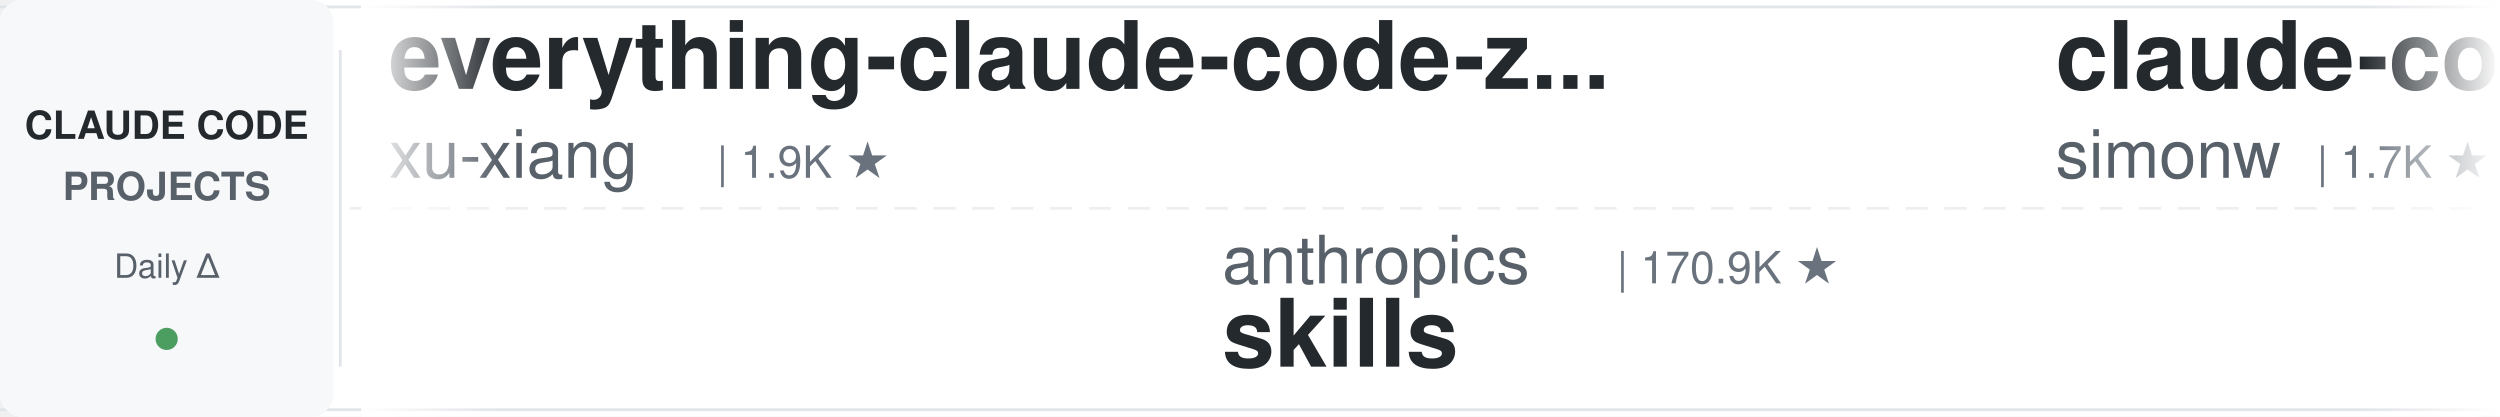
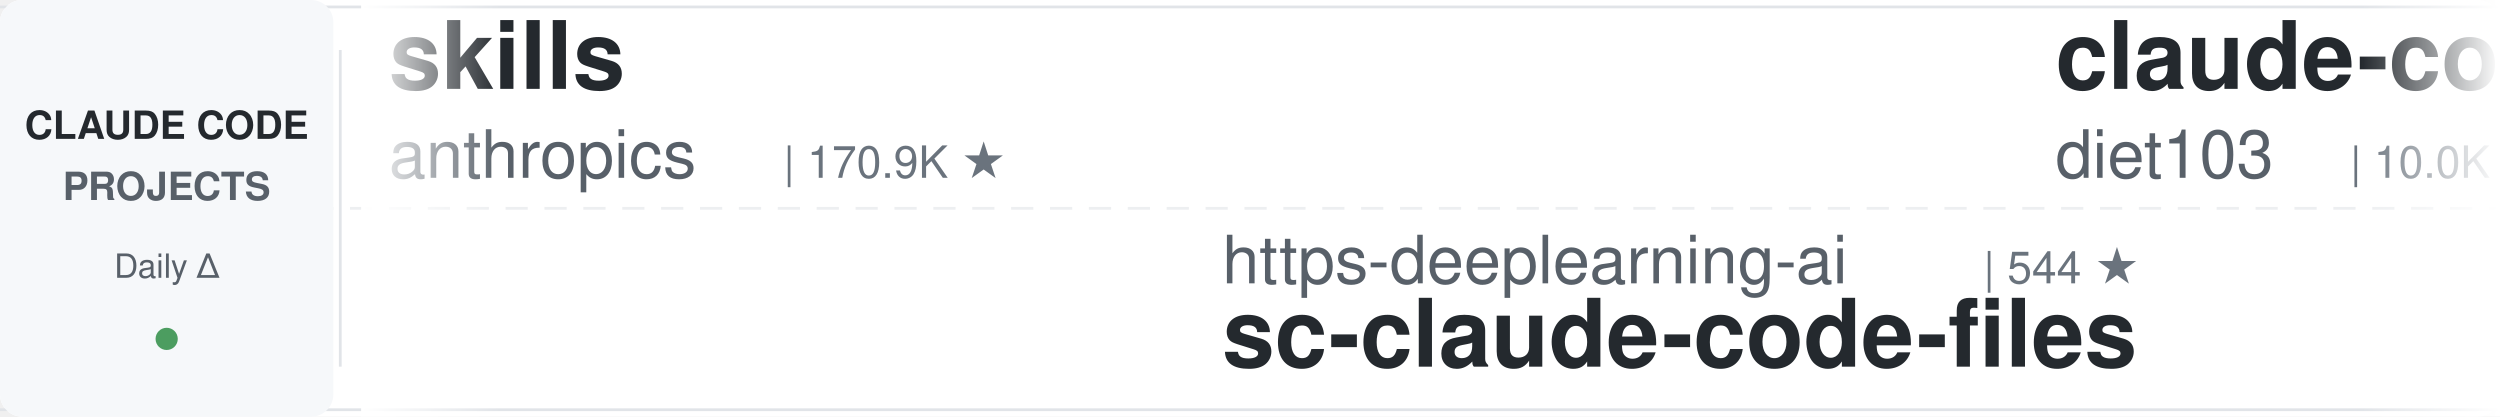
<svg xmlns="http://www.w3.org/2000/svg" width="900" height="150">
  <defs>
    <linearGradient id="leftFade" x1="0%" y1="0%" x2="100%" y2="0%">
      <stop offset="0%" style="stop-color:#ffffff;stop-opacity:1" />
      <stop offset="100%" style="stop-color:#ffffff;stop-opacity:0" />
    </linearGradient>
    <linearGradient id="rightFade" x1="0%" y1="0%" x2="100%" y2="0%">
      <stop offset="0%" style="stop-color:#ffffff;stop-opacity:0" />
      <stop offset="100%" style="stop-color:#ffffff;stop-opacity:1" />
    </linearGradient>
  </defs>
  <rect width="900" height="150" fill="#ffffff" rx="8" />
  <rect x="0" y="2" width="900" height="1" fill="#e1e4e8" />
  <rect x="0" y="147" width="900" height="1" fill="#e1e4e8" />
  <line x1="0" y1="75" x2="900" y2="75" stroke="#e1e4e8" stroke-width="1" stroke-dasharray="8 6" opacity="0.6" />
  <rect x="0" y="0" width="120" height="150" fill="#f6f8fa" rx="8" />
  <text x="60" y="50" font-family="-apple-system, BlinkMacSystemFont, 'Segoe UI', Helvetica, Arial, sans-serif" font-size="14" font-weight="600" fill="#24292e" text-anchor="middle">CLAUDE CODE</text>
  <text x="60" y="72" font-family="-apple-system, BlinkMacSystemFont, 'Segoe UI', Helvetica, Arial, sans-serif" font-size="14" font-weight="600" fill="#586069" text-anchor="middle">PROJECTS</text>
  <text x="60" y="100" font-family="-apple-system, BlinkMacSystemFont, 'Segoe UI', Helvetica, Arial, sans-serif" font-size="12" font-weight="500" fill="#586069" text-anchor="middle">Daily Δ</text>
  <circle cx="60" cy="122" r="4" fill="#22863a" opacity="0.8" />
  <rect x="122" y="18" width="1" height="114" fill="#e1e4e8" />
  <clipPath id="tickerClip">
    <rect x="130" y="0" width="770" height="150" />
  </clipPath>
  <g clip-path="url(#tickerClip)">
    <g id="tickerItems">
      <animateTransform attributeName="transform" attributeType="XML" type="translate" from="0 0" to="-3000 0" dur="54s" repeatCount="indefinite" />
      <g transform="translate(0, 0)">
-         <text x="140" y="32" font-family="-apple-system, BlinkMacSystemFont, 'Segoe UI', Helvetica, Arial, sans-serif" font-size="34" font-weight="600" fill="#24292e">everything-claude-code-z...</text>
-         <text x="140" y="64" font-family="-apple-system, BlinkMacSystemFont, 'Segoe UI', Helvetica, Arial, sans-serif" font-size="24" font-weight="400" fill="#586069">xu-xiang</text>
-         <text x="258" y="64" font-family="-apple-system, BlinkMacSystemFont, 'Segoe UI', Helvetica, Arial, sans-serif" font-size="16" font-weight="500" fill="#6a737d">| 1.9K ★</text>
+         <text x="140" y="32" font-family="-apple-system, BlinkMacSystemFont, 'Segoe UI', Helvetica, Arial, sans-serif" font-size="34" font-weight="600" fill="#24292e">skills</text>
+         <text x="140" y="64" font-family="-apple-system, BlinkMacSystemFont, 'Segoe UI', Helvetica, Arial, sans-serif" font-size="24" font-weight="400" fill="#586069">anthropics</text>
+         <text x="282" y="64" font-family="-apple-system, BlinkMacSystemFont, 'Segoe UI', Helvetica, Arial, sans-serif" font-size="16" font-weight="500" fill="#6a737d">| 170.9K ★</text>
      </g>
      <g transform="translate(300, 0)">
-         <text x="140" y="102" font-family="-apple-system, BlinkMacSystemFont, 'Segoe UI', Helvetica, Arial, sans-serif" font-size="24" font-weight="400" fill="#586069">anthropics</text>
-         <text x="282" y="102" font-family="-apple-system, BlinkMacSystemFont, 'Segoe UI', Helvetica, Arial, sans-serif" font-size="16" font-weight="500" fill="#6a737d">| 170.9K ★</text>
-         <text x="140" y="132" font-family="-apple-system, BlinkMacSystemFont, 'Segoe UI', Helvetica, Arial, sans-serif" font-size="34" font-weight="600" fill="#24292e">skills</text>
+         <text x="140" y="102" font-family="-apple-system, BlinkMacSystemFont, 'Segoe UI', Helvetica, Arial, sans-serif" font-size="24" font-weight="400" fill="#586069">https-deeplearning-ai</text>
+         <text x="414" y="102" font-family="-apple-system, BlinkMacSystemFont, 'Segoe UI', Helvetica, Arial, sans-serif" font-size="16" font-weight="500" fill="#6a737d">| 544 ★</text>
+         <text x="140" y="132" font-family="-apple-system, BlinkMacSystemFont, 'Segoe UI', Helvetica, Arial, sans-serif" font-size="34" font-weight="600" fill="#24292e">sc-claude-code-files</text>
      </g>
      <g transform="translate(600, 0)">
-         <text x="140" y="32" font-family="-apple-system, BlinkMacSystemFont, 'Segoe UI', Helvetica, Arial, sans-serif" font-size="34" font-weight="600" fill="#24292e">claude-code-transcripts</text>
-         <text x="140" y="64" font-family="-apple-system, BlinkMacSystemFont, 'Segoe UI', Helvetica, Arial, sans-serif" font-size="24" font-weight="400" fill="#586069">simonw</text>
-         <text x="234" y="64" font-family="-apple-system, BlinkMacSystemFont, 'Segoe UI', Helvetica, Arial, sans-serif" font-size="16" font-weight="500" fill="#6a737d">| 1.7K ★</text>
+         <text x="140" y="32" font-family="-apple-system, BlinkMacSystemFont, 'Segoe UI', Helvetica, Arial, sans-serif" font-size="34" font-weight="600" fill="#24292e">claude-code-infrastructu...</text>
+         <text x="140" y="64" font-family="-apple-system, BlinkMacSystemFont, 'Segoe UI', Helvetica, Arial, sans-serif" font-size="24" font-weight="400" fill="#586069">diet103</text>
+         <text x="246" y="64" font-family="-apple-system, BlinkMacSystemFont, 'Segoe UI', Helvetica, Arial, sans-serif" font-size="16" font-weight="500" fill="#6a737d">| 10.0K ★</text>
      </g>
      <g transform="translate(900, 0)">
-         <text x="140" y="102" font-family="-apple-system, BlinkMacSystemFont, 'Segoe UI', Helvetica, Arial, sans-serif" font-size="24" font-weight="400" fill="#586069">shareAI-lab</text>
-         <text x="294" y="102" font-family="-apple-system, BlinkMacSystemFont, 'Segoe UI', Helvetica, Arial, sans-serif" font-size="16" font-weight="500" fill="#6a737d">| 74.9K ★</text>
-         <text x="140" y="132" font-family="-apple-system, BlinkMacSystemFont, 'Segoe UI', Helvetica, Arial, sans-serif" font-size="34" font-weight="600" fill="#24292e">learn-claude-code</text>
+         <text x="140" y="102" font-family="-apple-system, BlinkMacSystemFont, 'Segoe UI', Helvetica, Arial, sans-serif" font-size="24" font-weight="400" fill="#586069">Yeachan-Heo</text>
+         <text x="294" y="102" font-family="-apple-system, BlinkMacSystemFont, 'Segoe UI', Helvetica, Arial, sans-serif" font-size="16" font-weight="500" fill="#6a737d">| 38.7K ★</text>
+         <text x="140" y="132" font-family="-apple-system, BlinkMacSystemFont, 'Segoe UI', Helvetica, Arial, sans-serif" font-size="34" font-weight="600" fill="#24292e">oh-my-claudecode</text>
      </g>
      <g transform="translate(1200, 0)">
        <text x="140" y="32" font-family="-apple-system, BlinkMacSystemFont, 'Segoe UI', Helvetica, Arial, sans-serif" font-size="34" font-weight="600" fill="#24292e">claude-code-my-workflow</text>
        <text x="140" y="64" font-family="-apple-system, BlinkMacSystemFont, 'Segoe UI', Helvetica, Arial, sans-serif" font-size="24" font-weight="400" fill="#586069">pedrohcgs</text>
        <text x="270" y="64" font-family="-apple-system, BlinkMacSystemFont, 'Segoe UI', Helvetica, Arial, sans-serif" font-size="16" font-weight="500" fill="#6a737d">| 1.5K ★</text>
      </g>
      <g transform="translate(1500, 0)">
-         <text x="140" y="102" font-family="-apple-system, BlinkMacSystemFont, 'Segoe UI', Helvetica, Arial, sans-serif" font-size="24" font-weight="400" fill="#586069">FlorianBruniaux</text>
-         <text x="342" y="102" font-family="-apple-system, BlinkMacSystemFont, 'Segoe UI', Helvetica, Arial, sans-serif" font-size="16" font-weight="500" fill="#6a737d">| 5.8K ★</text>
-         <text x="140" y="132" font-family="-apple-system, BlinkMacSystemFont, 'Segoe UI', Helvetica, Arial, sans-serif" font-size="34" font-weight="600" fill="#24292e">claude-code-ultimate-gui...</text>
+         <text x="140" y="102" font-family="-apple-system, BlinkMacSystemFont, 'Segoe UI', Helvetica, Arial, sans-serif" font-size="24" font-weight="400" fill="#586069">Maciek-roboblog</text>
+         <text x="342" y="102" font-family="-apple-system, BlinkMacSystemFont, 'Segoe UI', Helvetica, Arial, sans-serif" font-size="16" font-weight="500" fill="#6a737d">| 8.6K ★</text>
+         <text x="140" y="132" font-family="-apple-system, BlinkMacSystemFont, 'Segoe UI', Helvetica, Arial, sans-serif" font-size="34" font-weight="600" fill="#24292e">Claude-Code-Usage-Monito...</text>
      </g>
      <g transform="translate(1800, 0)">
-         <text x="140" y="32" font-family="-apple-system, BlinkMacSystemFont, 'Segoe UI', Helvetica, Arial, sans-serif" font-size="34" font-weight="600" fill="#24292e">sc-claude-code-files</text>
-         <text x="140" y="64" font-family="-apple-system, BlinkMacSystemFont, 'Segoe UI', Helvetica, Arial, sans-serif" font-size="24" font-weight="400" fill="#586069">https-deeplearning-ai</text>
-         <text x="414" y="64" font-family="-apple-system, BlinkMacSystemFont, 'Segoe UI', Helvetica, Arial, sans-serif" font-size="16" font-weight="500" fill="#6a737d">| 544 ★</text>
+         <text x="140" y="32" font-family="-apple-system, BlinkMacSystemFont, 'Segoe UI', Helvetica, Arial, sans-serif" font-size="34" font-weight="600" fill="#24292e">claude-code-proxy</text>
+         <text x="140" y="64" font-family="-apple-system, BlinkMacSystemFont, 'Segoe UI', Helvetica, Arial, sans-serif" font-size="24" font-weight="400" fill="#586069">fuergaosi233</text>
+         <text x="306" y="64" font-family="-apple-system, BlinkMacSystemFont, 'Segoe UI', Helvetica, Arial, sans-serif" font-size="16" font-weight="500" fill="#6a737d">| 2.8K ★</text>
      </g>
      <g transform="translate(2100, 0)">
-         <text x="140" y="102" font-family="-apple-system, BlinkMacSystemFont, 'Segoe UI', Helvetica, Arial, sans-serif" font-size="24" font-weight="400" fill="#586069">Chachamaru127</text>
-         <text x="318" y="102" font-family="-apple-system, BlinkMacSystemFont, 'Segoe UI', Helvetica, Arial, sans-serif" font-size="16" font-weight="500" fill="#6a737d">| 3.1K ★</text>
-         <text x="140" y="132" font-family="-apple-system, BlinkMacSystemFont, 'Segoe UI', Helvetica, Arial, sans-serif" font-size="34" font-weight="600" fill="#24292e">claude-code-harness</text>
+         <text x="140" y="102" font-family="-apple-system, BlinkMacSystemFont, 'Segoe UI', Helvetica, Arial, sans-serif" font-size="24" font-weight="400" fill="#586069">asgeirtj</text>
+         <text x="258" y="102" font-family="-apple-system, BlinkMacSystemFont, 'Segoe UI', Helvetica, Arial, sans-serif" font-size="16" font-weight="500" fill="#6a737d">| 63.3K ★</text>
+         <text x="140" y="132" font-family="-apple-system, BlinkMacSystemFont, 'Segoe UI', Helvetica, Arial, sans-serif" font-size="34" font-weight="600" fill="#24292e">system_prompts_leaks</text>
      </g>
      <g transform="translate(2400, 0)">
-         <text x="140" y="32" font-family="-apple-system, BlinkMacSystemFont, 'Segoe UI', Helvetica, Arial, sans-serif" font-size="34" font-weight="600" fill="#24292e">free-claude-code</text>
-         <text x="140" y="64" font-family="-apple-system, BlinkMacSystemFont, 'Segoe UI', Helvetica, Arial, sans-serif" font-size="24" font-weight="400" fill="#586069">Alishahryar1</text>
-         <text x="306" y="64" font-family="-apple-system, BlinkMacSystemFont, 'Segoe UI', Helvetica, Arial, sans-serif" font-size="16" font-weight="500" fill="#6a737d">| 46.5K ★</text>
+         <text x="140" y="32" font-family="-apple-system, BlinkMacSystemFont, 'Segoe UI', Helvetica, Arial, sans-serif" font-size="34" font-weight="600" fill="#24292e">awesome-claude-code-suba...</text>
+         <text x="140" y="64" font-family="-apple-system, BlinkMacSystemFont, 'Segoe UI', Helvetica, Arial, sans-serif" font-size="24" font-weight="400" fill="#586069">VoltAgent</text>
+         <text x="270" y="64" font-family="-apple-system, BlinkMacSystemFont, 'Segoe UI', Helvetica, Arial, sans-serif" font-size="16" font-weight="500" fill="#6a737d">| 24.5K ★</text>
      </g>
      <g transform="translate(2700, 0)">
-         <text x="140" y="102" font-family="-apple-system, BlinkMacSystemFont, 'Segoe UI', Helvetica, Arial, sans-serif" font-size="24" font-weight="400" fill="#586069">rohitg00</text>
-         <text x="258" y="102" font-family="-apple-system, BlinkMacSystemFont, 'Segoe UI', Helvetica, Arial, sans-serif" font-size="16" font-weight="500" fill="#6a737d">| 2.5K ★</text>
-         <text x="140" y="132" font-family="-apple-system, BlinkMacSystemFont, 'Segoe UI', Helvetica, Arial, sans-serif" font-size="34" font-weight="600" fill="#24292e">awesome-claude-code-tool...</text>
+         <text x="140" y="102" font-family="-apple-system, BlinkMacSystemFont, 'Segoe UI', Helvetica, Arial, sans-serif" font-size="24" font-weight="400" fill="#586069">ChrisWiles</text>
+         <text x="282" y="102" font-family="-apple-system, BlinkMacSystemFont, 'Segoe UI', Helvetica, Arial, sans-serif" font-size="16" font-weight="500" fill="#6a737d">| 6.0K ★</text>
+         <text x="140" y="132" font-family="-apple-system, BlinkMacSystemFont, 'Segoe UI', Helvetica, Arial, sans-serif" font-size="34" font-weight="600" fill="#24292e">claude-code-showcase</text>
      </g>
      <g transform="translate(3000, 0)">
-         <text x="140" y="32" font-family="-apple-system, BlinkMacSystemFont, 'Segoe UI', Helvetica, Arial, sans-serif" font-size="34" font-weight="600" fill="#24292e">everything-claude-code-z...</text>
-         <text x="140" y="64" font-family="-apple-system, BlinkMacSystemFont, 'Segoe UI', Helvetica, Arial, sans-serif" font-size="24" font-weight="400" fill="#586069">xu-xiang</text>
-         <text x="258" y="64" font-family="-apple-system, BlinkMacSystemFont, 'Segoe UI', Helvetica, Arial, sans-serif" font-size="16" font-weight="500" fill="#6a737d">| 1.9K ★</text>
+         <text x="140" y="32" font-family="-apple-system, BlinkMacSystemFont, 'Segoe UI', Helvetica, Arial, sans-serif" font-size="34" font-weight="600" fill="#24292e">skills</text>
+         <text x="140" y="64" font-family="-apple-system, BlinkMacSystemFont, 'Segoe UI', Helvetica, Arial, sans-serif" font-size="24" font-weight="400" fill="#586069">anthropics</text>
+         <text x="282" y="64" font-family="-apple-system, BlinkMacSystemFont, 'Segoe UI', Helvetica, Arial, sans-serif" font-size="16" font-weight="500" fill="#6a737d">| 170.9K ★</text>
      </g>
      <g transform="translate(3300, 0)">
-         <text x="140" y="102" font-family="-apple-system, BlinkMacSystemFont, 'Segoe UI', Helvetica, Arial, sans-serif" font-size="24" font-weight="400" fill="#586069">anthropics</text>
-         <text x="282" y="102" font-family="-apple-system, BlinkMacSystemFont, 'Segoe UI', Helvetica, Arial, sans-serif" font-size="16" font-weight="500" fill="#6a737d">| 170.9K ★</text>
-         <text x="140" y="132" font-family="-apple-system, BlinkMacSystemFont, 'Segoe UI', Helvetica, Arial, sans-serif" font-size="34" font-weight="600" fill="#24292e">skills</text>
+         <text x="140" y="102" font-family="-apple-system, BlinkMacSystemFont, 'Segoe UI', Helvetica, Arial, sans-serif" font-size="24" font-weight="400" fill="#586069">https-deeplearning-ai</text>
+         <text x="414" y="102" font-family="-apple-system, BlinkMacSystemFont, 'Segoe UI', Helvetica, Arial, sans-serif" font-size="16" font-weight="500" fill="#6a737d">| 544 ★</text>
+         <text x="140" y="132" font-family="-apple-system, BlinkMacSystemFont, 'Segoe UI', Helvetica, Arial, sans-serif" font-size="34" font-weight="600" fill="#24292e">sc-claude-code-files</text>
      </g>
      <g transform="translate(3600, 0)">
-         <text x="140" y="32" font-family="-apple-system, BlinkMacSystemFont, 'Segoe UI', Helvetica, Arial, sans-serif" font-size="34" font-weight="600" fill="#24292e">claude-code-transcripts</text>
-         <text x="140" y="64" font-family="-apple-system, BlinkMacSystemFont, 'Segoe UI', Helvetica, Arial, sans-serif" font-size="24" font-weight="400" fill="#586069">simonw</text>
-         <text x="234" y="64" font-family="-apple-system, BlinkMacSystemFont, 'Segoe UI', Helvetica, Arial, sans-serif" font-size="16" font-weight="500" fill="#6a737d">| 1.7K ★</text>
+         <text x="140" y="32" font-family="-apple-system, BlinkMacSystemFont, 'Segoe UI', Helvetica, Arial, sans-serif" font-size="34" font-weight="600" fill="#24292e">claude-code-infrastructu...</text>
+         <text x="140" y="64" font-family="-apple-system, BlinkMacSystemFont, 'Segoe UI', Helvetica, Arial, sans-serif" font-size="24" font-weight="400" fill="#586069">diet103</text>
+         <text x="246" y="64" font-family="-apple-system, BlinkMacSystemFont, 'Segoe UI', Helvetica, Arial, sans-serif" font-size="16" font-weight="500" fill="#6a737d">| 10.0K ★</text>
      </g>
      <g transform="translate(3900, 0)">
-         <text x="140" y="102" font-family="-apple-system, BlinkMacSystemFont, 'Segoe UI', Helvetica, Arial, sans-serif" font-size="24" font-weight="400" fill="#586069">shareAI-lab</text>
-         <text x="294" y="102" font-family="-apple-system, BlinkMacSystemFont, 'Segoe UI', Helvetica, Arial, sans-serif" font-size="16" font-weight="500" fill="#6a737d">| 74.9K ★</text>
-         <text x="140" y="132" font-family="-apple-system, BlinkMacSystemFont, 'Segoe UI', Helvetica, Arial, sans-serif" font-size="34" font-weight="600" fill="#24292e">learn-claude-code</text>
+         <text x="140" y="102" font-family="-apple-system, BlinkMacSystemFont, 'Segoe UI', Helvetica, Arial, sans-serif" font-size="24" font-weight="400" fill="#586069">Yeachan-Heo</text>
+         <text x="294" y="102" font-family="-apple-system, BlinkMacSystemFont, 'Segoe UI', Helvetica, Arial, sans-serif" font-size="16" font-weight="500" fill="#6a737d">| 38.7K ★</text>
+         <text x="140" y="132" font-family="-apple-system, BlinkMacSystemFont, 'Segoe UI', Helvetica, Arial, sans-serif" font-size="34" font-weight="600" fill="#24292e">oh-my-claudecode</text>
      </g>
    </g>
  </g>
  <rect x="130" y="0" width="50" height="150" fill="url(#leftFade)" />
  <rect x="850" y="0" width="50" height="150" fill="url(#rightFade)" />
</svg>
